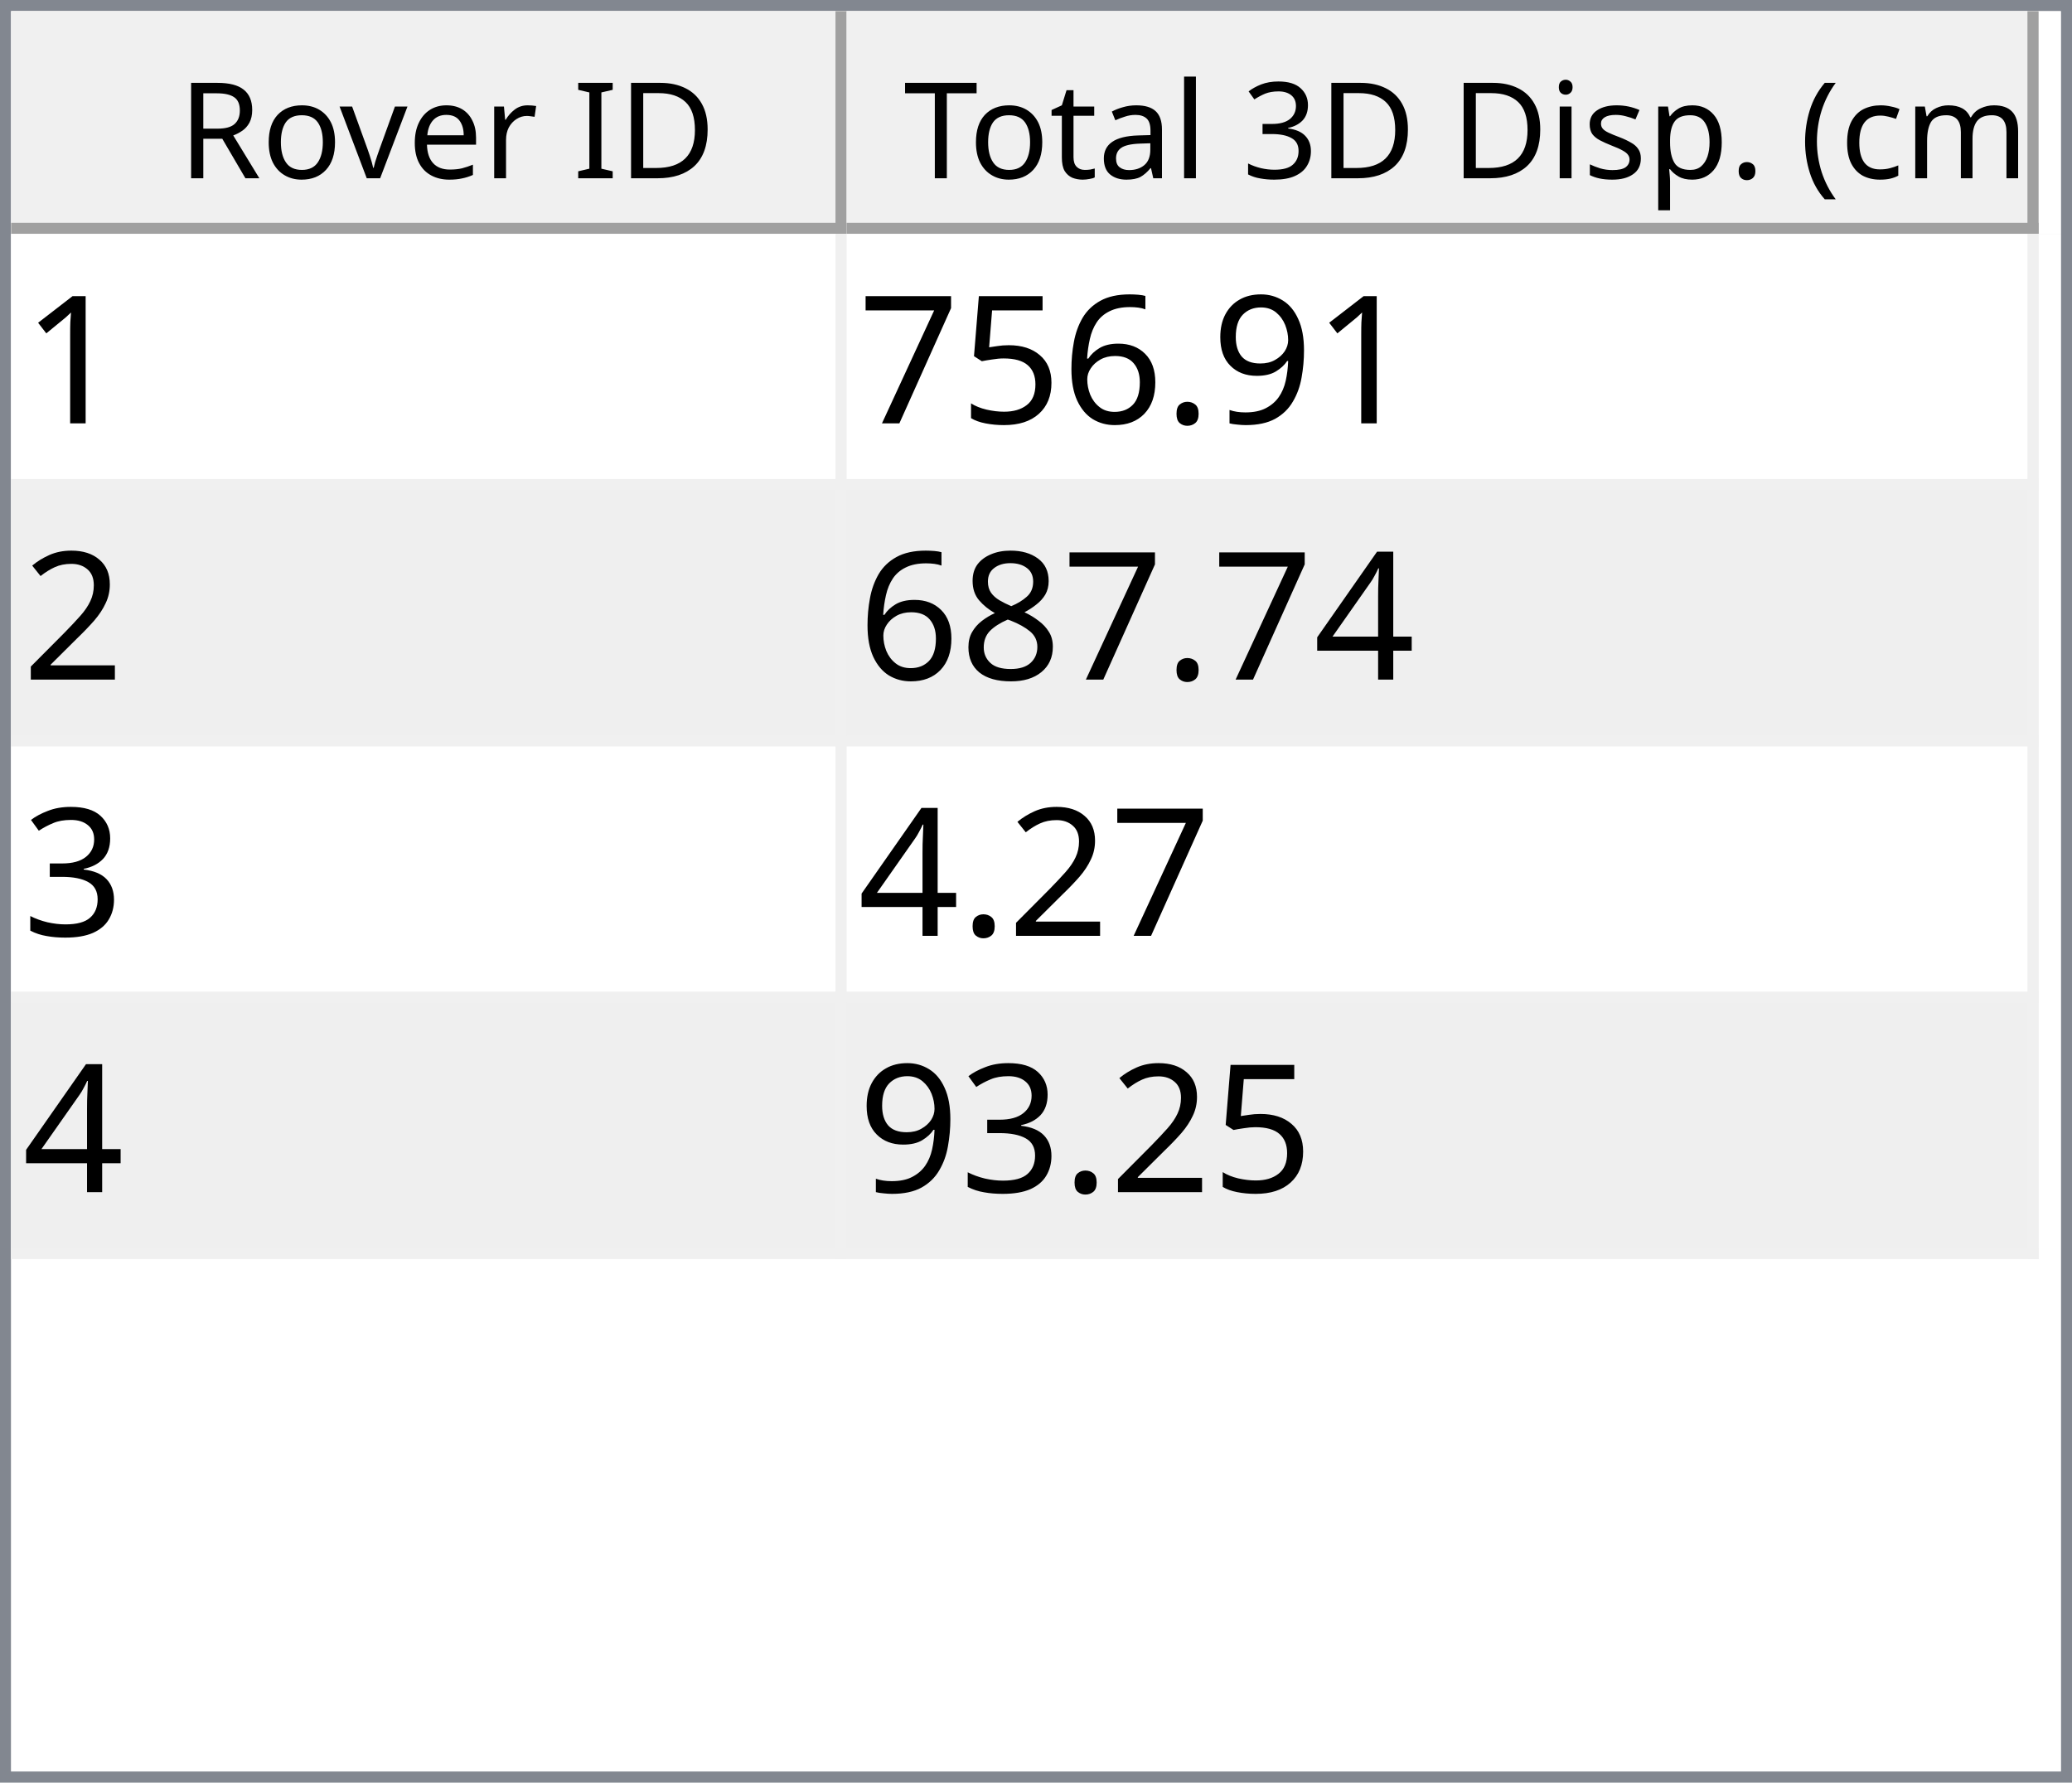
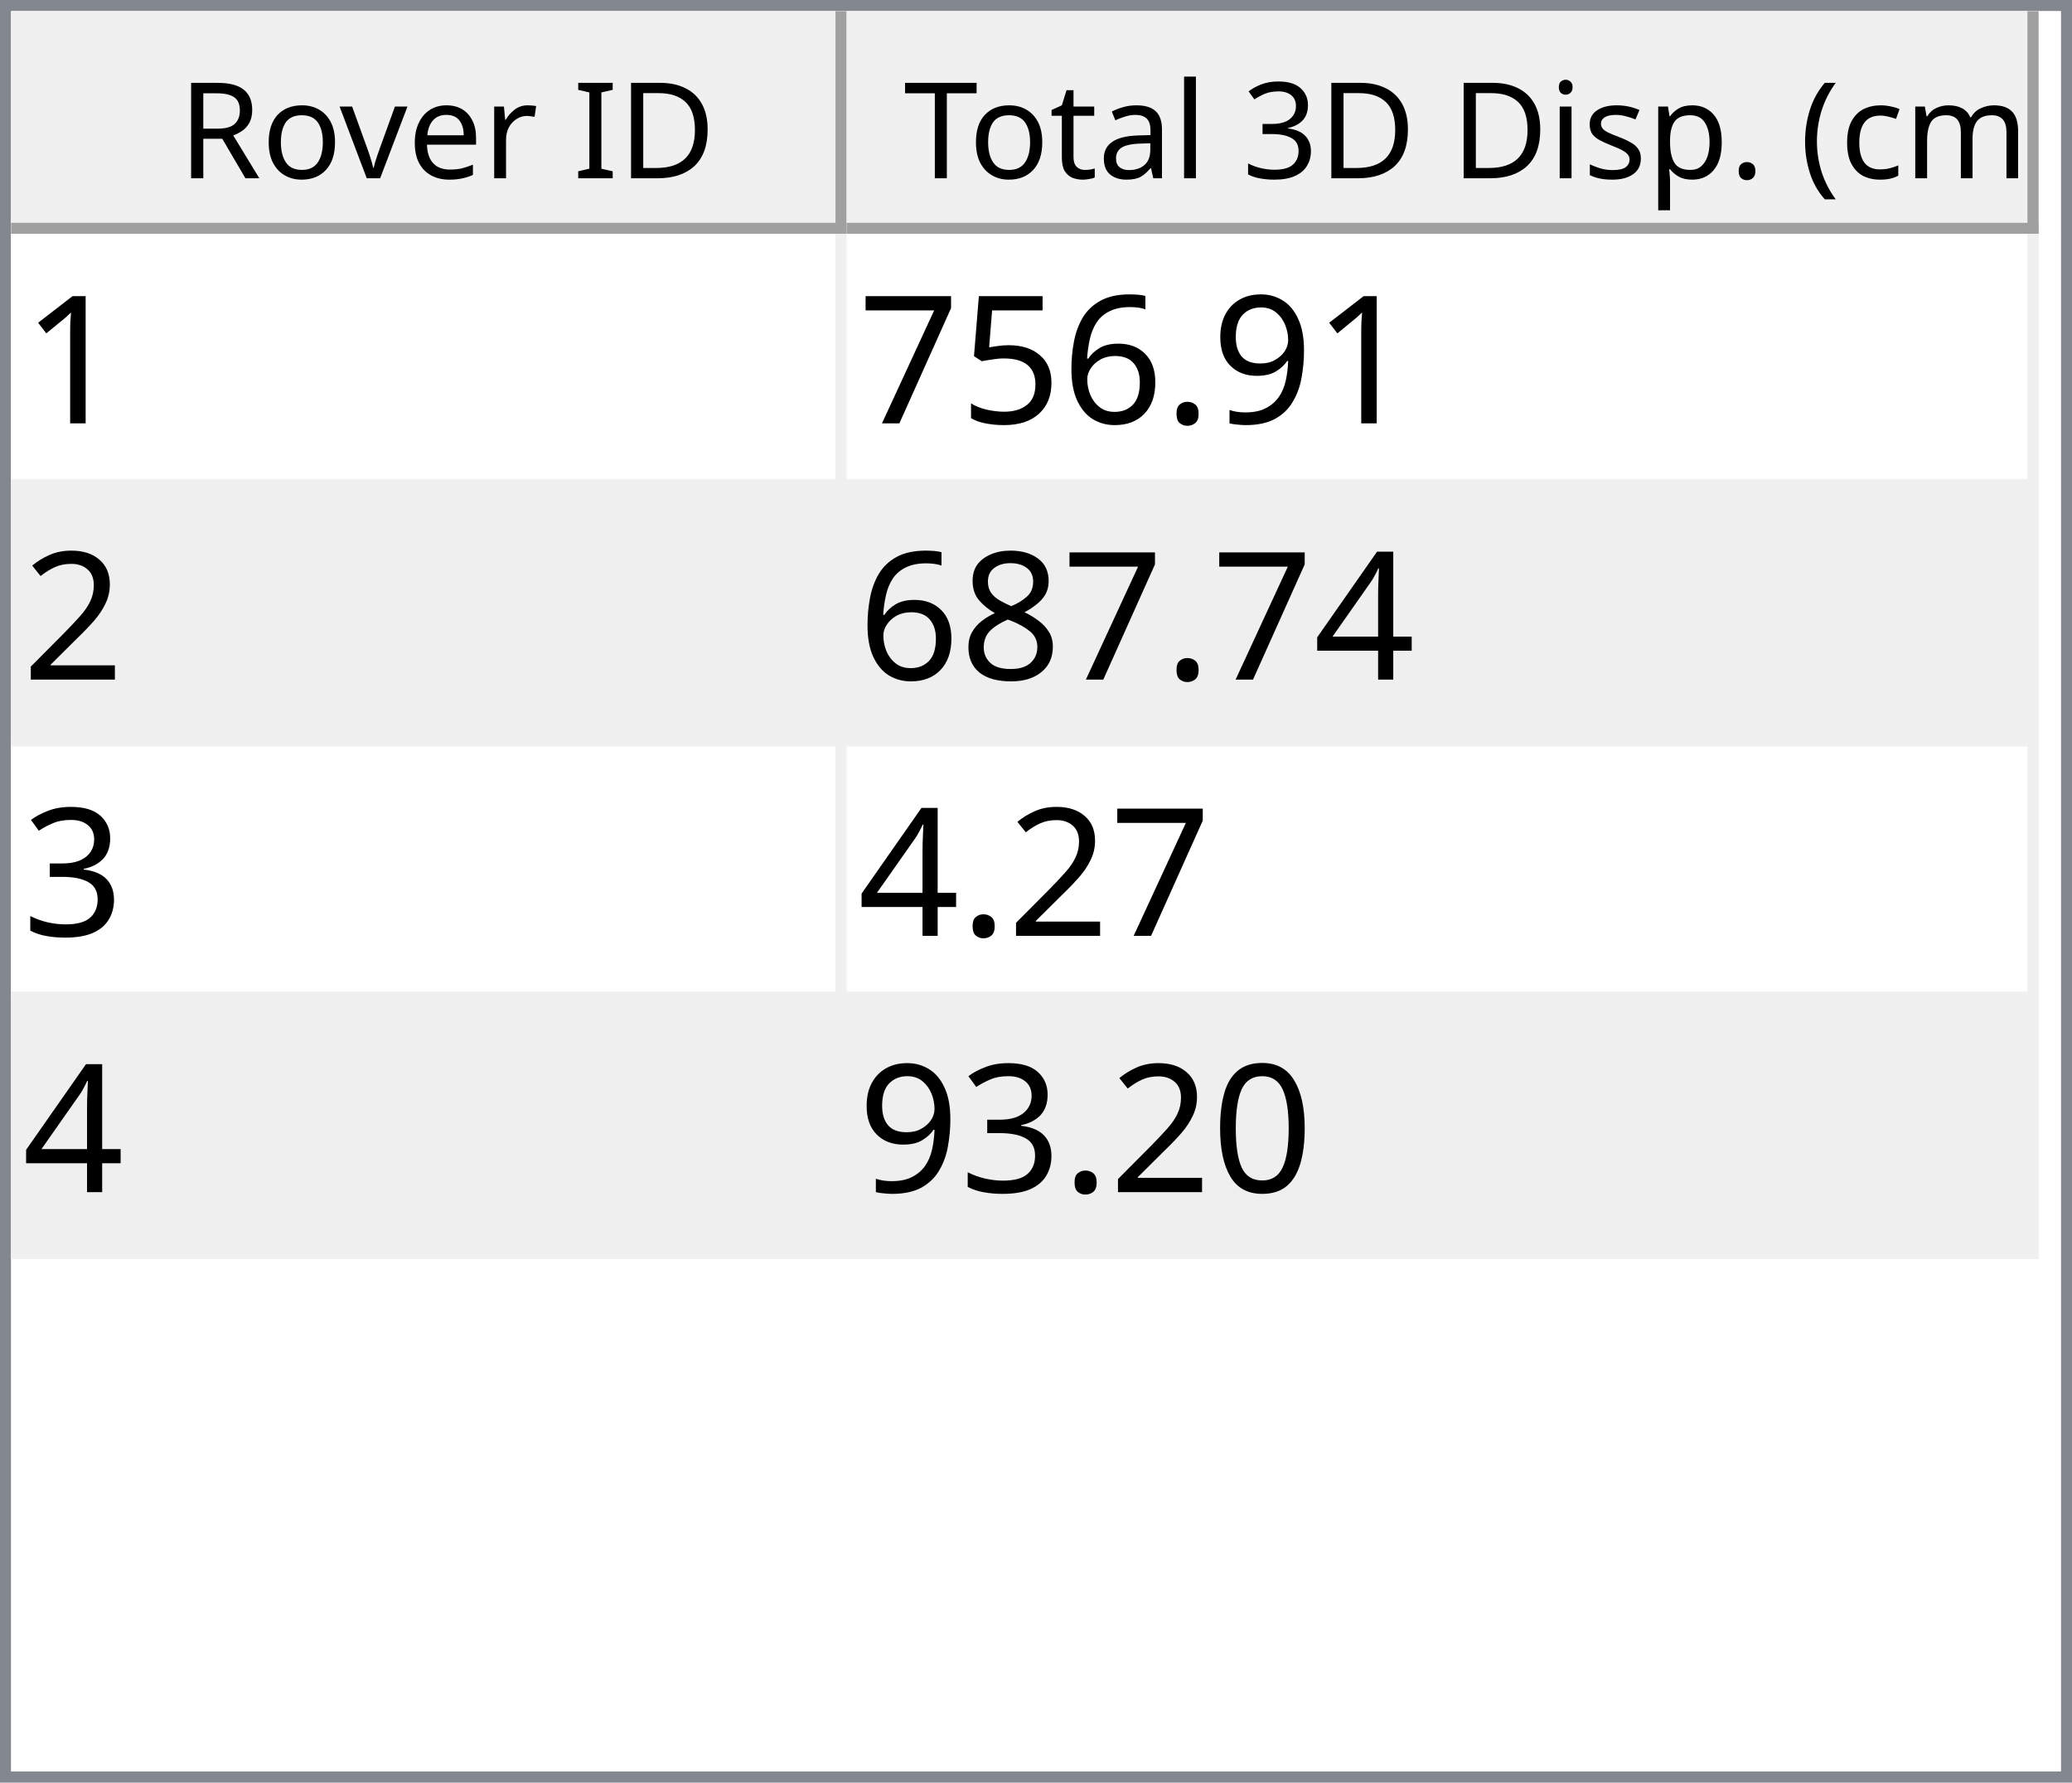
<svg xmlns="http://www.w3.org/2000/svg" style="fill-opacity:1; color-rendering:auto; color-interpolation:auto; text-rendering:auto; stroke:black; stroke-linecap:square; stroke-miterlimit:10; shape-rendering:auto; stroke-opacity:1; fill:black; stroke-dasharray:none; font-weight:normal; stroke-width:1; font-family:'Dialog'; font-style:normal; stroke-linejoin:miter; font-size:12px; stroke-dashoffset:0; image-rendering:auto;" width="186" height="160">
  <defs id="genericDefs" />
  <g>
    <defs id="defs1">
      <clipPath clipPathUnits="userSpaceOnUse" id="clipPath1">
        <path d="M0 0 L186 0 L186 160 L0 160 L0 0 Z" />
      </clipPath>
      <clipPath clipPathUnits="userSpaceOnUse" id="clipPath2">
        <path d="M0 0 L0 160 L186 160 L186 0 Z" />
      </clipPath>
      <clipPath clipPathUnits="userSpaceOnUse" id="clipPath3">
        <path d="M0 0 L0 20 L184 20 L184 0 Z" />
      </clipPath>
      <clipPath clipPathUnits="userSpaceOnUse" id="clipPath4">
        <path d="M0 0 L0 20 L75 20 L75 0 Z" />
      </clipPath>
      <clipPath clipPathUnits="userSpaceOnUse" id="clipPath5">
        <path d="M1 1 L1 19 L74 19 L74 1 Z" />
      </clipPath>
      <clipPath clipPathUnits="userSpaceOnUse" id="clipPath6">
        <path d="M0 0 L0 18 L73 18 L73 0 Z" />
      </clipPath>
      <clipPath clipPathUnits="userSpaceOnUse" id="clipPath7">
        <path d="M-0.5 -0.5 L-0.5 19.5 L74.5 19.5 L74.5 -0.5 Z" />
      </clipPath>
      <clipPath clipPathUnits="userSpaceOnUse" id="clipPath8">
        <path d="M0 0 L0 20 L107 20 L107 0 Z" />
      </clipPath>
      <clipPath clipPathUnits="userSpaceOnUse" id="clipPath9">
        <path d="M1 1 L1 19 L106 19 L106 1 Z" />
      </clipPath>
      <clipPath clipPathUnits="userSpaceOnUse" id="clipPath10">
        <path d="M0 0 L0 18 L105 18 L105 0 Z" />
      </clipPath>
      <clipPath clipPathUnits="userSpaceOnUse" id="clipPath11">
        <path d="M-0.5 -0.5 L-0.5 19.5 L106.5 19.5 L106.5 -0.5 Z" />
      </clipPath>
      <clipPath clipPathUnits="userSpaceOnUse" id="clipPath12">
        <path d="M0 0 L0 138 L184 138 L184 0 Z" />
      </clipPath>
      <clipPath clipPathUnits="userSpaceOnUse" id="clipPath13">
        <path d="M0 0 L0 92 L182 92 L182 0 Z" />
      </clipPath>
      <clipPath clipPathUnits="userSpaceOnUse" id="clipPath14">
        <path d="M-0.5 -0.5 L-0.5 91.5 L181.5 91.5 L181.5 -0.5 Z" />
      </clipPath>
      <clipPath clipPathUnits="userSpaceOnUse" id="clipPath15">
        <path d="M0 0 L0 22 L74 22 L74 0 Z" />
      </clipPath>
      <clipPath clipPathUnits="userSpaceOnUse" id="clipPath16">
        <path d="M0 0 L0 22 L106 22 L106 0 Z" />
      </clipPath>
      <font horiz-adv-x="64.551" id="font1">
        <font-face ascent="107.91" descent="25.098" units-per-em="100" style="font-style:normal; font-family:Segoe UI; font-weight:normal;" />
        <missing-glyph horiz-adv-x="64.551" d="M8.109 0 L8.109 68.266 L56.453 68.266 L56.453 0 L8.109 0 ZM15.328 7.234 L49.219 7.234 L49.219 61.031 L15.328 61.031 L15.328 7.234 Z" />
        <glyph unicode="D" horiz-adv-x="70.117" d="M9.188 0 L9.188 70.016 L28.516 70.016 Q65.531 70.016 65.531 35.891 Q65.531 19.672 55.25 9.836 Q44.969 0 27.734 0 L9.188 0 ZM17.391 62.594 L17.391 7.422 L27.828 7.422 Q41.609 7.422 49.273 14.797 Q56.938 22.172 56.938 35.688 Q56.938 62.594 28.328 62.594 L17.391 62.594 Z" />
        <glyph unicode="I" horiz-adv-x="26.611" d="M17.391 0 L9.188 0 L9.188 70.016 L17.391 70.016 L17.391 0 Z" />
        <glyph unicode=" " horiz-adv-x="27.393" d="" />
        <glyph unicode="r" horiz-adv-x="34.766" d="M34.188 41.891 Q32.078 43.5 28.125 43.5 Q23 43.5 19.555 38.672 Q16.109 33.844 16.109 25.484 L16.109 0 L8.109 0 L8.109 50 L16.109 50 L16.109 39.703 L16.312 39.703 Q18.016 44.969 21.531 47.922 Q25.047 50.875 29.391 50.875 Q32.516 50.875 34.188 50.203 L34.188 41.891 Z" />
        <glyph unicode="e" horiz-adv-x="52.295" d="M48.297 23 L12.984 23 Q13.188 14.656 17.484 10.109 Q21.781 5.562 29.297 5.562 Q37.75 5.562 44.828 11.141 L44.828 3.609 Q38.234 -1.172 27.391 -1.172 Q16.797 -1.172 10.742 5.641 Q4.688 12.453 4.688 24.812 Q4.688 36.469 11.305 43.82 Q17.922 51.172 27.734 51.172 Q37.547 51.172 42.922 44.828 Q48.297 38.484 48.297 27.203 L48.297 23 ZM40.094 29.781 Q40.047 36.719 36.75 40.578 Q33.453 44.438 27.594 44.438 Q21.922 44.438 17.969 40.383 Q14.016 36.328 13.094 29.781 L40.094 29.781 Z" />
        <glyph unicode="v" horiz-adv-x="47.9" d="M47.406 50 L27.484 0 L19.625 0 L0.688 50 L9.469 50 L22.172 13.672 Q23.578 9.672 23.922 6.688 L24.125 6.688 Q24.609 10.453 25.688 13.484 L38.969 50 L47.406 50 Z" />
        <glyph unicode="o" horiz-adv-x="58.594" d="M29 -1.172 Q17.922 -1.172 11.305 5.836 Q4.688 12.844 4.688 24.422 Q4.688 37.016 11.57 44.094 Q18.453 51.172 30.172 51.172 Q41.359 51.172 47.633 44.289 Q53.906 37.406 53.906 25.203 Q53.906 13.234 47.141 6.031 Q40.375 -1.172 29 -1.172 ZM29.594 44.438 Q21.875 44.438 17.383 39.188 Q12.891 33.938 12.891 24.703 Q12.891 15.828 17.43 10.695 Q21.969 5.562 29.594 5.562 Q37.359 5.562 41.531 10.594 Q45.703 15.625 45.703 24.906 Q45.703 34.281 41.531 39.359 Q37.359 44.438 29.594 44.438 Z" />
        <glyph unicode="R" horiz-adv-x="59.814" d="M59.375 0 L49.609 0 L37.891 19.625 Q36.281 22.359 34.766 24.289 Q33.25 26.219 31.664 27.438 Q30.078 28.656 28.25 29.219 Q26.422 29.781 24.125 29.781 L17.391 29.781 L17.391 0 L9.188 0 L9.188 70.016 L30.078 70.016 Q34.672 70.016 38.555 68.867 Q42.438 67.719 45.289 65.375 Q48.141 63.031 49.758 59.547 Q51.375 56.062 51.375 51.375 Q51.375 47.703 50.273 44.656 Q49.172 41.609 47.148 39.211 Q45.125 36.812 42.266 35.133 Q39.406 33.453 35.844 32.516 L35.844 32.328 Q37.594 31.547 38.891 30.547 Q40.188 29.547 41.359 28.18 Q42.531 26.812 43.68 25.078 Q44.828 23.344 46.234 21.047 L59.375 0 ZM17.391 62.594 L17.391 37.203 L28.516 37.203 Q31.594 37.203 34.203 38.133 Q36.812 39.062 38.719 40.797 Q40.625 42.531 41.703 45.047 Q42.781 47.562 42.781 50.688 Q42.781 56.297 39.141 59.445 Q35.5 62.594 28.609 62.594 L17.391 62.594 Z" />
        <glyph unicode=")" horiz-adv-x="30.176" d="M8.297 -15.922 L1.172 -15.922 Q16.406 2.344 16.406 26.812 Q16.406 51.469 1.078 70.016 L8.297 70.016 Q23.531 52.156 23.531 26.703 Q23.531 1.375 8.297 -15.922 Z" />
        <glyph unicode="m" horiz-adv-x="86.133" d="M79.109 0 L71.094 0 L71.094 28.719 Q71.094 37.016 68.531 40.727 Q65.969 44.438 59.906 44.438 Q54.781 44.438 51.195 39.75 Q47.609 35.062 47.609 28.516 L47.609 0 L39.594 0 L39.594 29.688 Q39.594 44.438 28.219 44.438 Q22.953 44.438 19.531 40.016 Q16.109 35.594 16.109 28.516 L16.109 0 L8.109 0 L8.109 50 L16.109 50 L16.109 42.094 L16.312 42.094 Q21.625 51.172 31.844 51.172 Q36.969 51.172 40.773 48.312 Q44.578 45.453 46 40.828 Q51.562 51.172 62.594 51.172 Q79.109 51.172 79.109 30.812 L79.109 0 Z" />
        <glyph unicode="c" horiz-adv-x="46.191" d="M42.188 2.297 Q36.422 -1.172 28.516 -1.172 Q17.828 -1.172 11.258 5.789 Q4.688 12.75 4.688 23.828 Q4.688 36.188 11.766 43.68 Q18.844 51.172 30.672 51.172 Q37.25 51.172 42.281 48.734 L42.281 40.531 Q36.719 44.438 30.375 44.438 Q22.703 44.438 17.797 38.945 Q12.891 33.453 12.891 24.516 Q12.891 15.719 17.508 10.641 Q22.125 5.562 29.891 5.562 Q36.422 5.562 42.188 9.906 L42.188 2.297 Z" />
        <glyph unicode="(" horiz-adv-x="30.176" d="M29.109 -15.922 L21.969 -15.922 Q6.844 1.375 6.844 26.703 Q6.844 52.156 21.969 70.016 L29.203 70.016 Q13.875 51.469 13.875 26.812 Q13.875 2.344 29.109 -15.922 Z" />
        <glyph unicode="." horiz-adv-x="21.68" d="M10.891 -1.078 Q8.641 -1.078 7.055 0.539 Q5.469 2.156 5.469 4.391 Q5.469 6.641 7.055 8.273 Q8.641 9.906 10.891 9.906 Q13.188 9.906 14.797 8.273 Q16.406 6.641 16.406 4.391 Q16.406 2.156 14.797 0.539 Q13.188 -1.078 10.891 -1.078 Z" />
        <glyph unicode="p" horiz-adv-x="58.789" d="M16.312 7.234 L16.109 7.234 L16.109 -23 L8.109 -23 L8.109 50 L16.109 50 L16.109 41.219 L16.312 41.219 Q22.219 51.172 33.594 51.172 Q43.266 51.172 48.688 44.461 Q54.109 37.75 54.109 26.469 Q54.109 13.922 48 6.375 Q41.891 -1.172 31.297 -1.172 Q21.578 -1.172 16.312 7.234 ZM16.109 27.391 L16.109 20.406 Q16.109 14.203 20.141 9.883 Q24.172 5.562 30.375 5.562 Q37.641 5.562 41.773 11.133 Q45.906 16.703 45.906 26.609 Q45.906 34.969 42.047 39.703 Q38.188 44.438 31.594 44.438 Q24.609 44.438 20.359 39.578 Q16.109 34.719 16.109 27.391 Z" />
        <glyph unicode="s" horiz-adv-x="42.432" d="M5.078 1.812 L5.078 10.406 Q11.625 5.562 19.484 5.562 Q30.031 5.562 30.031 12.594 Q30.031 14.594 29.125 15.992 Q28.219 17.391 26.68 18.461 Q25.141 19.531 23.07 20.383 Q21 21.234 18.609 22.172 Q15.281 23.484 12.766 24.828 Q10.25 26.172 8.57 27.859 Q6.891 29.547 6.031 31.695 Q5.172 33.844 5.172 36.719 Q5.172 40.234 6.789 42.945 Q8.406 45.656 11.086 47.484 Q13.766 49.312 17.211 50.242 Q20.656 51.172 24.312 51.172 Q30.812 51.172 35.938 48.922 L35.938 40.828 Q30.422 44.438 23.25 44.438 Q21 44.438 19.195 43.922 Q17.391 43.406 16.094 42.477 Q14.797 41.547 14.086 40.258 Q13.375 38.969 13.375 37.406 Q13.375 35.453 14.086 34.133 Q14.797 32.812 16.164 31.789 Q17.531 30.766 19.484 29.938 Q21.438 29.109 23.922 28.125 Q27.25 26.859 29.883 25.516 Q32.516 24.172 34.375 22.484 Q36.234 20.797 37.234 18.602 Q38.234 16.406 38.234 13.375 Q38.234 9.672 36.602 6.938 Q34.969 4.203 32.234 2.398 Q29.5 0.594 25.93 -0.289 Q22.359 -1.172 18.453 -1.172 Q10.75 -1.172 5.078 1.812 Z" />
        <glyph unicode="i" horiz-adv-x="24.219" d="M12.203 62.703 Q10.062 62.703 8.547 64.164 Q7.031 65.625 7.031 67.875 Q7.031 70.125 8.547 71.609 Q10.062 73.094 12.203 73.094 Q14.406 73.094 15.945 71.609 Q17.484 70.125 17.484 67.875 Q17.484 65.719 15.945 64.211 Q14.406 62.703 12.203 62.703 ZM16.109 0 L8.109 0 L8.109 50 L16.109 50 L16.109 0 Z" />
        <glyph unicode="3" horiz-adv-x="53.906" d="M46.531 19.828 Q46.531 15.094 44.75 11.211 Q42.969 7.328 39.719 4.57 Q36.469 1.812 31.93 0.297 Q27.391 -1.219 21.922 -1.219 Q11.922 -1.219 6 2.594 L6 11.188 Q13.094 5.609 22.219 5.609 Q25.875 5.609 28.828 6.539 Q31.781 7.469 33.906 9.227 Q36.031 10.984 37.18 13.477 Q38.328 15.969 38.328 19.094 Q38.328 32.812 18.797 32.812 L12.984 32.812 L12.984 39.594 L18.5 39.594 Q35.797 39.594 35.797 52.484 Q35.797 64.406 22.609 64.406 Q15.188 64.406 8.688 59.422 L8.688 67.188 Q15.375 71.188 24.609 71.188 Q29 71.188 32.57 69.969 Q36.141 68.75 38.68 66.555 Q41.219 64.359 42.609 61.281 Q44 58.203 44 54.5 Q44 40.672 30.031 36.719 L30.031 36.531 Q33.594 36.141 36.625 34.797 Q39.656 33.453 41.852 31.305 Q44.047 29.156 45.289 26.25 Q46.531 23.344 46.531 19.828 Z" />
        <glyph unicode="l" horiz-adv-x="24.219" d="M16.109 0 L8.109 0 L8.109 74.031 L16.109 74.031 L16.109 0 Z" />
        <glyph unicode="a" horiz-adv-x="50.879" d="M43.891 0 L35.891 0 L35.891 7.812 L35.688 7.812 Q30.469 -1.172 20.312 -1.172 Q12.844 -1.172 8.617 2.781 Q4.391 6.734 4.391 13.281 Q4.391 27.297 20.906 29.594 L35.891 31.688 Q35.891 44.438 25.594 44.438 Q16.547 44.438 9.281 38.281 L9.281 46.484 Q16.656 51.172 26.266 51.172 Q43.891 51.172 43.891 32.516 L43.891 0 ZM35.891 25.297 L23.828 23.641 Q18.266 22.859 15.43 20.875 Q12.594 18.891 12.594 13.875 Q12.594 10.203 15.211 7.883 Q17.828 5.562 22.172 5.562 Q28.125 5.562 32.008 9.742 Q35.891 13.922 35.891 20.312 L35.891 25.297 Z" />
        <glyph unicode="t" horiz-adv-x="33.887" d="M31.297 0.484 Q28.469 -1.078 23.828 -1.078 Q10.688 -1.078 10.688 13.578 L10.688 43.172 L2.094 43.172 L2.094 50 L10.688 50 L10.688 62.203 L18.703 64.797 L18.703 50 L31.297 50 L31.297 43.172 L18.703 43.172 L18.703 14.984 Q18.703 9.969 20.414 7.82 Q22.125 5.672 26.078 5.672 Q29.109 5.672 31.297 7.328 L31.297 0.484 Z" />
        <glyph unicode="T" horiz-adv-x="52.393" d="M50.594 62.594 L30.375 62.594 L30.375 0 L22.172 0 L22.172 62.594 L2 62.594 L2 70.016 L50.594 70.016 L50.594 62.594 Z" />
      </font>
      <font horiz-adv-x="75.0" id="font2">
        <font-face ascent="100.537" descent="21.973" units-per-em="100" style="font-style:normal; font-family:sans-serif; font-weight:normal;" />
        <missing-glyph horiz-adv-x="75.0" d="M12.5 0 L12.5 62.5 L62.5 62.5 L62.5 0 L12.5 0 ZM14.062 1.562 L60.938 1.562 L60.938 60.938 L14.062 60.938 L14.062 1.562 Z" />
        <glyph unicode="1" horiz-adv-x="55.615" d="M37.25 0 L28.469 0 L28.469 56 Q25.297 52.984 20.141 49.953 Q14.984 46.922 10.891 45.406 L10.891 53.906 Q18.266 57.375 23.781 62.305 Q29.297 67.234 31.594 71.875 L37.25 71.875 L37.25 0 Z" />
        <glyph unicode="9" horiz-adv-x="55.615" d="M5.469 16.547 L13.922 17.328 Q14.984 11.375 18.016 8.688 Q21.047 6 25.781 6 Q29.828 6 32.883 7.859 Q35.938 9.719 37.891 12.82 Q39.844 15.922 41.164 21.195 Q42.484 26.469 42.484 31.938 Q42.484 32.516 42.438 33.688 Q39.797 29.5 35.234 26.883 Q30.672 24.266 25.344 24.266 Q16.453 24.266 10.305 30.711 Q4.156 37.156 4.156 47.703 Q4.156 58.594 10.578 65.234 Q17 71.875 26.656 71.875 Q33.641 71.875 39.43 68.117 Q45.219 64.359 48.219 57.398 Q51.219 50.438 51.219 37.25 Q51.219 23.531 48.242 15.406 Q45.266 7.281 39.383 3.031 Q33.5 -1.219 25.594 -1.219 Q17.188 -1.219 11.867 3.445 Q6.547 8.109 5.469 16.547 ZM41.453 48.141 Q41.453 55.719 37.43 60.156 Q33.406 64.594 27.734 64.594 Q21.875 64.594 17.531 59.812 Q13.188 55.031 13.188 47.406 Q13.188 40.578 17.312 36.305 Q21.438 32.031 27.484 32.031 Q33.594 32.031 37.523 36.305 Q41.453 40.578 41.453 48.141 Z" />
        <glyph unicode="." horiz-adv-x="27.783" d="M9.078 0 L9.078 10.016 L19.094 10.016 L19.094 0 L9.078 0 Z" />
        <glyph unicode="6" horiz-adv-x="55.615" d="M49.75 54.047 L41.016 53.375 Q39.844 58.547 37.703 60.891 Q34.125 64.656 28.906 64.656 Q24.703 64.656 21.531 62.312 Q17.391 59.281 14.992 53.469 Q12.594 47.656 12.5 36.922 Q15.672 41.75 20.266 44.094 Q24.859 46.438 29.891 46.438 Q38.672 46.438 44.852 39.969 Q51.031 33.5 51.031 23.25 Q51.031 16.5 48.125 10.719 Q45.219 4.938 40.141 1.859 Q35.062 -1.219 28.609 -1.219 Q17.625 -1.219 10.695 6.859 Q3.766 14.938 3.766 33.5 Q3.766 54.25 11.422 63.672 Q18.109 71.875 29.438 71.875 Q37.891 71.875 43.289 67.141 Q48.688 62.406 49.75 54.047 ZM13.875 23.188 Q13.875 18.656 15.797 14.508 Q17.719 10.359 21.188 8.18 Q24.656 6 28.469 6 Q34.031 6 38.039 10.492 Q42.047 14.984 42.047 22.703 Q42.047 30.125 38.086 34.398 Q34.125 38.672 28.125 38.672 Q22.172 38.672 18.023 34.398 Q13.875 30.125 13.875 23.188 Z" />
        <glyph unicode="5" horiz-adv-x="55.615" d="M4.156 18.75 L13.375 19.531 Q14.406 12.797 18.141 9.398 Q21.875 6 27.156 6 Q33.5 6 37.891 10.789 Q42.281 15.578 42.281 23.484 Q42.281 31 38.062 35.352 Q33.844 39.703 27 39.703 Q22.75 39.703 19.336 37.773 Q15.922 35.844 13.969 32.766 L5.719 33.844 L12.641 70.609 L48.25 70.609 L48.25 62.203 L19.672 62.203 L15.828 42.969 Q22.266 47.469 29.344 47.469 Q38.719 47.469 45.164 40.969 Q51.609 34.469 51.609 24.266 Q51.609 14.547 45.953 7.469 Q39.062 -1.219 27.156 -1.219 Q17.391 -1.219 11.211 4.25 Q5.031 9.719 4.156 18.75 Z" />
        <glyph unicode="7" horiz-adv-x="55.615" d="M4.734 62.203 L4.734 70.656 L51.078 70.656 L51.078 63.812 Q44.234 56.547 37.523 44.484 Q30.812 32.422 27.156 19.672 Q24.516 10.688 23.781 0 L14.75 0 Q14.891 8.453 18.062 20.414 Q21.234 32.375 27.172 43.484 Q33.109 54.594 39.797 62.203 L4.734 62.203 Z" />
        <glyph unicode="2" horiz-adv-x="55.615" d="M50.344 8.453 L50.344 0 L3.031 0 Q2.938 3.172 4.047 6.109 Q5.859 10.938 9.836 15.625 Q13.812 20.312 21.344 26.469 Q33.016 36.031 37.117 41.625 Q41.219 47.219 41.219 52.203 Q41.219 57.422 37.477 61.008 Q33.734 64.594 27.734 64.594 Q21.391 64.594 17.578 60.789 Q13.766 56.984 13.719 50.25 L4.688 51.172 Q5.609 61.281 11.664 66.578 Q17.719 71.875 27.938 71.875 Q38.234 71.875 44.242 66.164 Q50.25 60.453 50.25 52 Q50.25 47.703 48.492 43.555 Q46.734 39.406 42.656 34.812 Q38.578 30.219 29.109 22.219 Q21.188 15.578 18.945 13.211 Q16.703 10.844 15.234 8.453 L50.344 8.453 Z" />
        <glyph unicode="4" horiz-adv-x="55.615" d="M32.328 0 L32.328 17.141 L1.266 17.141 L1.266 25.203 L33.938 71.578 L41.109 71.578 L41.109 25.203 L50.781 25.203 L50.781 17.141 L41.109 17.141 L41.109 0 L32.328 0 ZM32.328 25.203 L32.328 57.469 L9.906 25.203 L32.328 25.203 Z" />
        <glyph unicode="8" horiz-adv-x="55.615" d="M17.672 38.812 Q12.203 40.828 9.57 44.539 Q6.938 48.25 6.938 53.422 Q6.938 61.234 12.555 66.555 Q18.172 71.875 27.484 71.875 Q36.859 71.875 42.578 66.43 Q48.297 60.984 48.297 53.172 Q48.297 48.188 45.68 44.508 Q43.062 40.828 37.75 38.812 Q44.344 36.672 47.781 31.883 Q51.219 27.094 51.219 20.453 Q51.219 11.281 44.727 5.031 Q38.234 -1.219 27.641 -1.219 Q17.047 -1.219 10.547 5.055 Q4.047 11.328 4.047 20.703 Q4.047 27.688 7.594 32.398 Q11.141 37.109 17.672 38.812 ZM15.922 53.719 Q15.922 48.641 19.195 45.414 Q22.469 42.188 27.688 42.188 Q32.766 42.188 36.016 45.383 Q39.266 48.578 39.266 53.219 Q39.266 58.062 35.914 61.359 Q32.562 64.656 27.594 64.656 Q22.562 64.656 19.242 61.43 Q15.922 58.203 15.922 53.719 ZM13.094 20.656 Q13.094 16.891 14.875 13.375 Q16.656 9.859 20.172 7.93 Q23.688 6 27.734 6 Q34.031 6 38.133 10.055 Q42.234 14.109 42.234 20.359 Q42.234 26.703 38.016 30.859 Q33.797 35.016 27.438 35.016 Q21.234 35.016 17.164 30.914 Q13.094 26.812 13.094 20.656 Z" />
        <glyph unicode="3" horiz-adv-x="55.615" d="M4.203 18.891 L12.984 20.062 Q14.5 12.594 18.141 9.297 Q21.781 6 27 6 Q33.203 6 37.477 10.297 Q41.75 14.594 41.75 20.953 Q41.75 27 37.797 30.93 Q33.844 34.859 27.734 34.859 Q25.25 34.859 21.531 33.891 L22.516 41.609 Q23.391 41.5 23.922 41.5 Q29.547 41.5 34.039 44.43 Q38.531 47.359 38.531 53.469 Q38.531 58.297 35.258 61.477 Q31.984 64.656 26.812 64.656 Q21.688 64.656 18.266 61.43 Q14.844 58.203 13.875 51.766 L5.078 53.328 Q6.688 62.156 12.398 67.016 Q18.109 71.875 26.609 71.875 Q32.469 71.875 37.398 69.359 Q42.328 66.844 44.945 62.5 Q47.562 58.156 47.562 53.266 Q47.562 48.641 45.07 44.828 Q42.578 41.016 37.703 38.766 Q44.047 37.312 47.562 32.695 Q51.078 28.078 51.078 21.141 Q51.078 11.766 44.242 5.25 Q37.406 -1.266 26.953 -1.266 Q17.531 -1.266 11.305 4.352 Q5.078 9.969 4.203 18.891 Z" />
+         <glyph unicode="0" horiz-adv-x="55.615" d="M4.156 35.297 Q4.156 48 6.766 55.742 Q9.375 63.484 14.523 67.68 Q19.672 71.875 27.484 71.875 Q33.25 71.875 37.594 69.555 Q41.938 67.234 44.773 62.867 Q47.609 58.5 49.219 52.227 Q50.828 45.953 50.828 35.297 Q50.828 22.703 48.242 14.969 Q45.656 7.234 40.508 3.008 Q35.359 -1.219 27.484 -1.219 Q17.141 -1.219 11.234 6.203 Q4.156 15.141 4.156 35.297 ZM13.188 35.297 Q13.188 17.672 17.312 11.836 Q21.438 6 27.484 6 Q33.547 6 37.672 11.859 Q41.797 17.719 41.797 35.297 Q41.797 52.984 37.672 58.789 Q33.547 64.594 27.391 64.594 Q21.344 64.594 17.719 59.469 Q13.188 52.938 13.188 35.297 Z" />
      </font>
    </defs>
    <g style="fill:white; stroke:white;">
      <rect x="0" y="0" width="186" style="clip-path:url(#clipPath1); stroke:none;" height="160" />
    </g>
    <g style="fill:white; text-rendering:optimizeSpeed; color-rendering:optimizeSpeed; image-rendering:optimizeSpeed; shape-rendering:crispEdges; stroke:white; color-interpolation:sRGB;">
      <rect x="0" width="186" height="160" y="0" style="stroke:none;" />
      <path style="stroke:none;" d="M0 160 L186 160 L186 0 L0 0 Z" />
    </g>
    <g style="fill:rgb(240,240,240); font-family:'Segoe UI'; stroke:rgb(240,240,240);">
      <rect x="0" y="0" width="186" style="clip-path:url(#clipPath2); stroke:none;" height="160" />
    </g>
    <g style="fill:rgb(130,135,144); font-family:'Segoe UI'; stroke:rgb(130,135,144);">
      <path d="M0 0 L186 0 L186 160 L0 160 L0 0 ZM1 1 L185 1 L185 159 L1 159 L1 1 Z" style="fill-rule:evenodd; clip-path:url(#clipPath2); stroke:none;" />
    </g>
    <g style="fill:white; font-family:'Segoe UI'; stroke:white;" transform="translate(1,1)">
      <rect x="0" y="0" width="184" style="clip-path:url(#clipPath3); stroke:none;" height="20" />
    </g>
    <g style="fill:rgb(240,240,240); font-family:'Segoe UI'; stroke:rgb(240,240,240);" transform="translate(1,1)">
      <rect x="0" y="0" width="75" style="clip-path:url(#clipPath4); stroke:none;" height="20" />
    </g>
    <g style="font-family:'Segoe UI';" transform="translate(2,2)">
      <text x="14" xml:space="preserve" y="14" style="clip-path:url(#clipPath6); stroke:none;">Rover ID</text>
    </g>
    <g style="fill:rgb(160,160,160); font-family:'Segoe UI'; stroke:rgb(160,160,160); stroke-linejoin:bevel;" transform="translate(1.5,1.5)">
      <line x1="74" x2="74" y1="0" style="fill:none; clip-path:url(#clipPath7);" y2="19" />
    </g>
    <g style="fill:rgb(160,160,160); font-family:'Segoe UI'; stroke:rgb(160,160,160); stroke-linejoin:bevel;" transform="matrix(1,0,0,1,1,1) translate(0.5,0.5)">
      <line x1="0" x2="74" y1="19" style="fill:none; clip-path:url(#clipPath7);" y2="19" />
    </g>
    <g style="fill:rgb(240,240,240); font-family:'Segoe UI'; stroke:rgb(240,240,240);" transform="translate(76,1)">
      <rect x="0" y="0" width="107" style="clip-path:url(#clipPath8); stroke:none;" height="20" />
    </g>
    <g style="font-family:'Segoe UI';" transform="translate(77,2)">
      <text x="1" xml:space="preserve" y="14" style="clip-path:url(#clipPath10); stroke:none;"> Total 3D Disp. (cm)</text>
    </g>
    <g style="fill:rgb(160,160,160); font-family:'Segoe UI'; stroke:rgb(160,160,160); stroke-linejoin:bevel;" transform="translate(76.5,1.5)">
      <line x1="106" x2="106" y1="0" style="fill:none; clip-path:url(#clipPath11);" y2="19" />
    </g>
    <g style="fill:rgb(160,160,160); font-family:'Segoe UI'; stroke:rgb(160,160,160); stroke-linejoin:bevel;" transform="matrix(1,0,0,1,76,1) translate(0.5,0.5)">
      <line x1="0" x2="106" y1="19" style="fill:none; clip-path:url(#clipPath11);" y2="19" />
    </g>
    <g style="fill:white; font-family:'Segoe UI'; stroke:white;" transform="translate(1,21)">
      <rect x="0" y="0" width="184" style="clip-path:url(#clipPath12); stroke:none;" height="138" />
    </g>
    <g style="fill:rgb(240,240,240); font-size:16px; font-family:sans-serif; stroke:rgb(240,240,240);" transform="translate(1,21)">
      <rect x="0" y="0" width="182" style="clip-path:url(#clipPath13); stroke:none;" height="92" />
      <line transform="translate(0.5,0.5)" x1="0" x2="181" y1="22" style="clip-path:url(#clipPath14); fill:none; stroke-linejoin:bevel;" y2="22" />
    </g>
    <g transform="matrix(1,0,0,1,1,21) translate(0.5,0.5)" style="fill:rgb(240,240,240); font-size:16px; font-family:sans-serif; stroke:rgb(240,240,240); stroke-linejoin:bevel;">
      <line x1="0" x2="181" y1="45" style="fill:none; clip-path:url(#clipPath14);" y2="45" />
    </g>
    <g transform="matrix(1,0,0,1,1,21) translate(0.5,0.5)" style="fill:rgb(240,240,240); font-size:16px; font-family:sans-serif; stroke:rgb(240,240,240); stroke-linejoin:bevel;">
      <line x1="0" x2="181" y1="68" style="fill:none; clip-path:url(#clipPath14);" y2="68" />
    </g>
    <g transform="matrix(1,0,0,1,1,21) translate(0.5,0.5)" style="fill:rgb(240,240,240); font-size:16px; font-family:sans-serif; stroke:rgb(240,240,240); stroke-linejoin:bevel;">
      <line x1="0" x2="181" y1="91" style="fill:none; clip-path:url(#clipPath14);" y2="91" />
    </g>
    <g transform="matrix(1,0,0,1,1,21) translate(0.5,0.5)" style="fill:rgb(240,240,240); font-size:16px; font-family:sans-serif; stroke:rgb(240,240,240); stroke-linejoin:bevel;">
      <line x1="74" x2="74" y1="0" style="fill:none; clip-path:url(#clipPath14);" y2="91" />
    </g>
    <g transform="matrix(1,0,0,1,1,21) translate(0.5,0.5)" style="fill:rgb(240,240,240); font-size:16px; font-family:sans-serif; stroke:rgb(240,240,240); stroke-linejoin:bevel;">
      <line x1="181" x2="181" y1="0" style="fill:none; clip-path:url(#clipPath14);" y2="91" />
    </g>
    <g style="fill:white; font-size:16px; font-family:sans-serif; stroke:white;" transform="matrix(1,0,0,1,1,21)">
      <rect x="0" y="0" width="74" style="clip-path:url(#clipPath15); stroke:none;" height="22" />
      <text x="1" y="17" style="fill:black; clip-path:url(#clipPath15); stroke:none;" xml:space="preserve">1</text>
    </g>
    <g style="fill:white; font-size:16px; font-family:sans-serif; stroke:white;" transform="matrix(1,0,0,1,1,21) translate(75,0)">
      <rect x="0" y="0" width="106" style="clip-path:url(#clipPath16); stroke:none;" height="22" />
      <text x="1" y="17" style="fill:black; clip-path:url(#clipPath16); stroke:none;" xml:space="preserve">756.91</text>
    </g>
    <g style="fill:rgb(239,239,239); font-size:16px; font-family:sans-serif; stroke:rgb(239,239,239);" transform="matrix(1,0,0,1,1,21) translate(0,23)">
      <rect x="0" y="0" width="74" style="clip-path:url(#clipPath15); stroke:none;" height="22" />
      <text x="1" y="17" style="fill:black; clip-path:url(#clipPath15); stroke:none;" xml:space="preserve">2</text>
    </g>
    <g style="fill:rgb(239,239,239); font-size:16px; font-family:sans-serif; stroke:rgb(239,239,239);" transform="matrix(1,0,0,1,1,21) translate(75,23)">
      <rect x="0" y="0" width="106" style="clip-path:url(#clipPath16); stroke:none;" height="22" />
      <text x="1" y="17" style="fill:black; clip-path:url(#clipPath16); stroke:none;" xml:space="preserve">687.74</text>
    </g>
    <g style="fill:white; font-size:16px; font-family:sans-serif; stroke:white;" transform="matrix(1,0,0,1,1,21) translate(0,46)">
      <rect x="0" y="0" width="74" style="clip-path:url(#clipPath15); stroke:none;" height="22" />
      <text x="1" y="17" style="fill:black; clip-path:url(#clipPath15); stroke:none;" xml:space="preserve">3</text>
    </g>
    <g style="fill:white; font-size:16px; font-family:sans-serif; stroke:white;" transform="matrix(1,0,0,1,1,21) translate(75,46)">
      <rect x="0" y="0" width="106" style="clip-path:url(#clipPath16); stroke:none;" height="22" />
      <text x="1" y="17" style="fill:black; clip-path:url(#clipPath16); stroke:none;" xml:space="preserve">4.27</text>
    </g>
    <g style="fill:rgb(239,239,239); font-size:16px; font-family:sans-serif; stroke:rgb(239,239,239);" transform="matrix(1,0,0,1,1,21) translate(0,69)">
      <rect x="0" y="0" width="74" style="clip-path:url(#clipPath15); stroke:none;" height="22" />
      <text x="1" y="17" style="fill:black; clip-path:url(#clipPath15); stroke:none;" xml:space="preserve">4</text>
    </g>
    <g style="fill:rgb(239,239,239); font-size:16px; font-family:sans-serif; stroke:rgb(239,239,239);" transform="matrix(1,0,0,1,1,21) translate(75,69)">
      <rect x="0" y="0" width="106" style="clip-path:url(#clipPath16); stroke:none;" height="22" />
-       <text x="1" y="17" style="fill:black; clip-path:url(#clipPath16); stroke:none;" xml:space="preserve">93.25</text>
+       <text x="1" y="17" style="fill:black; clip-path:url(#clipPath16); stroke:none;" xml:space="preserve">93.20</text>
    </g>
  </g>
</svg>
